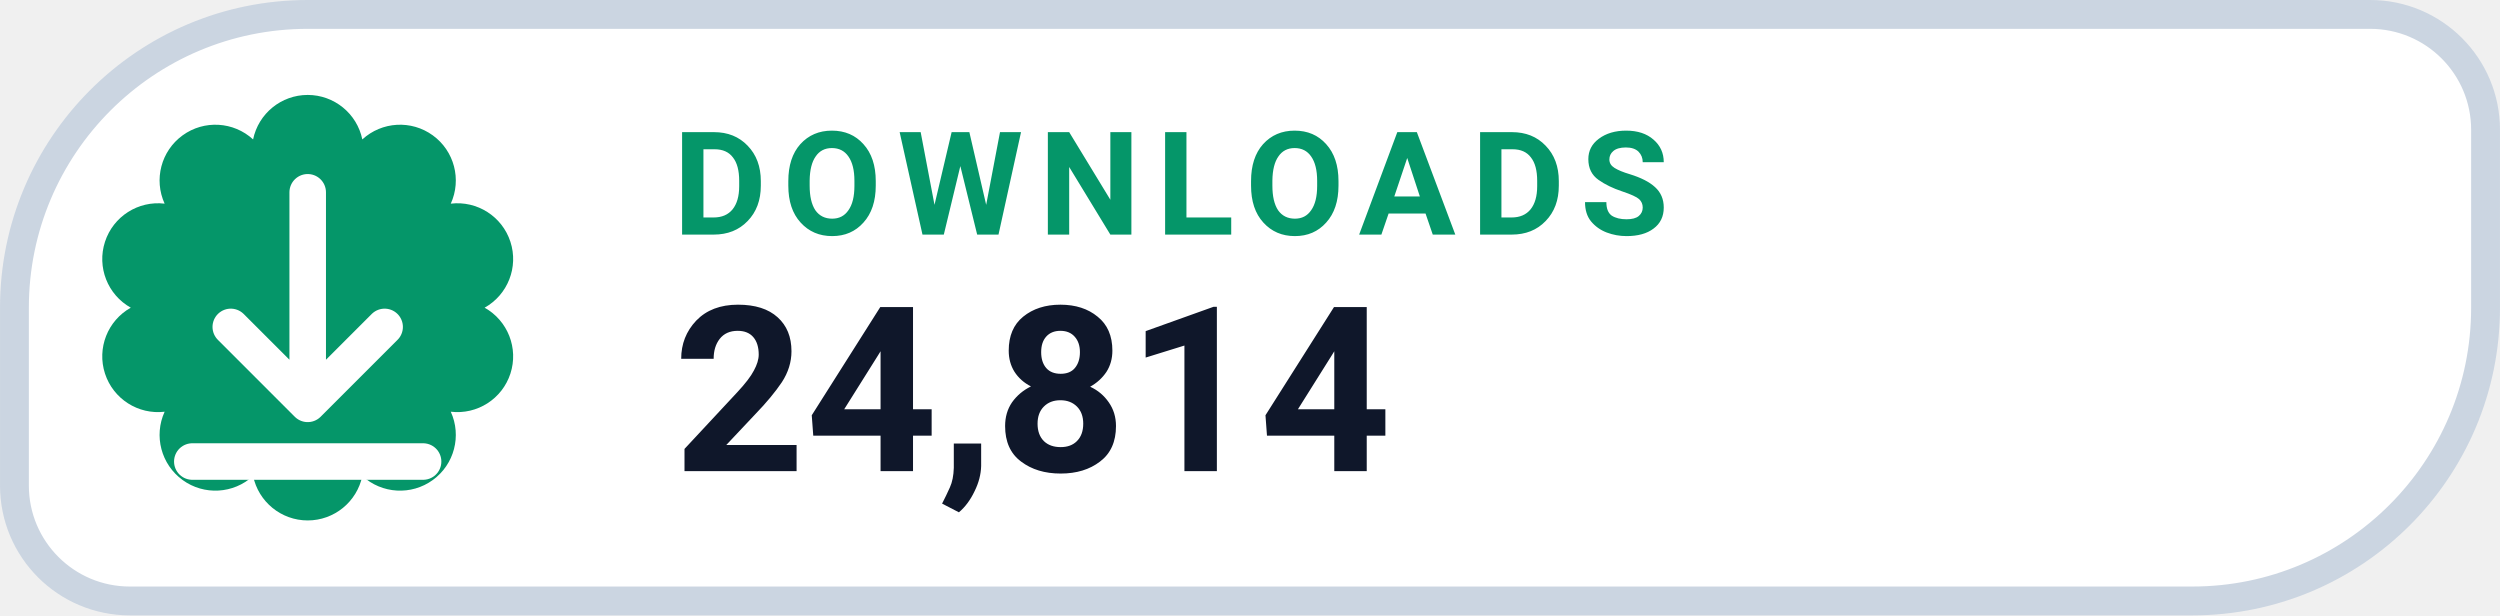
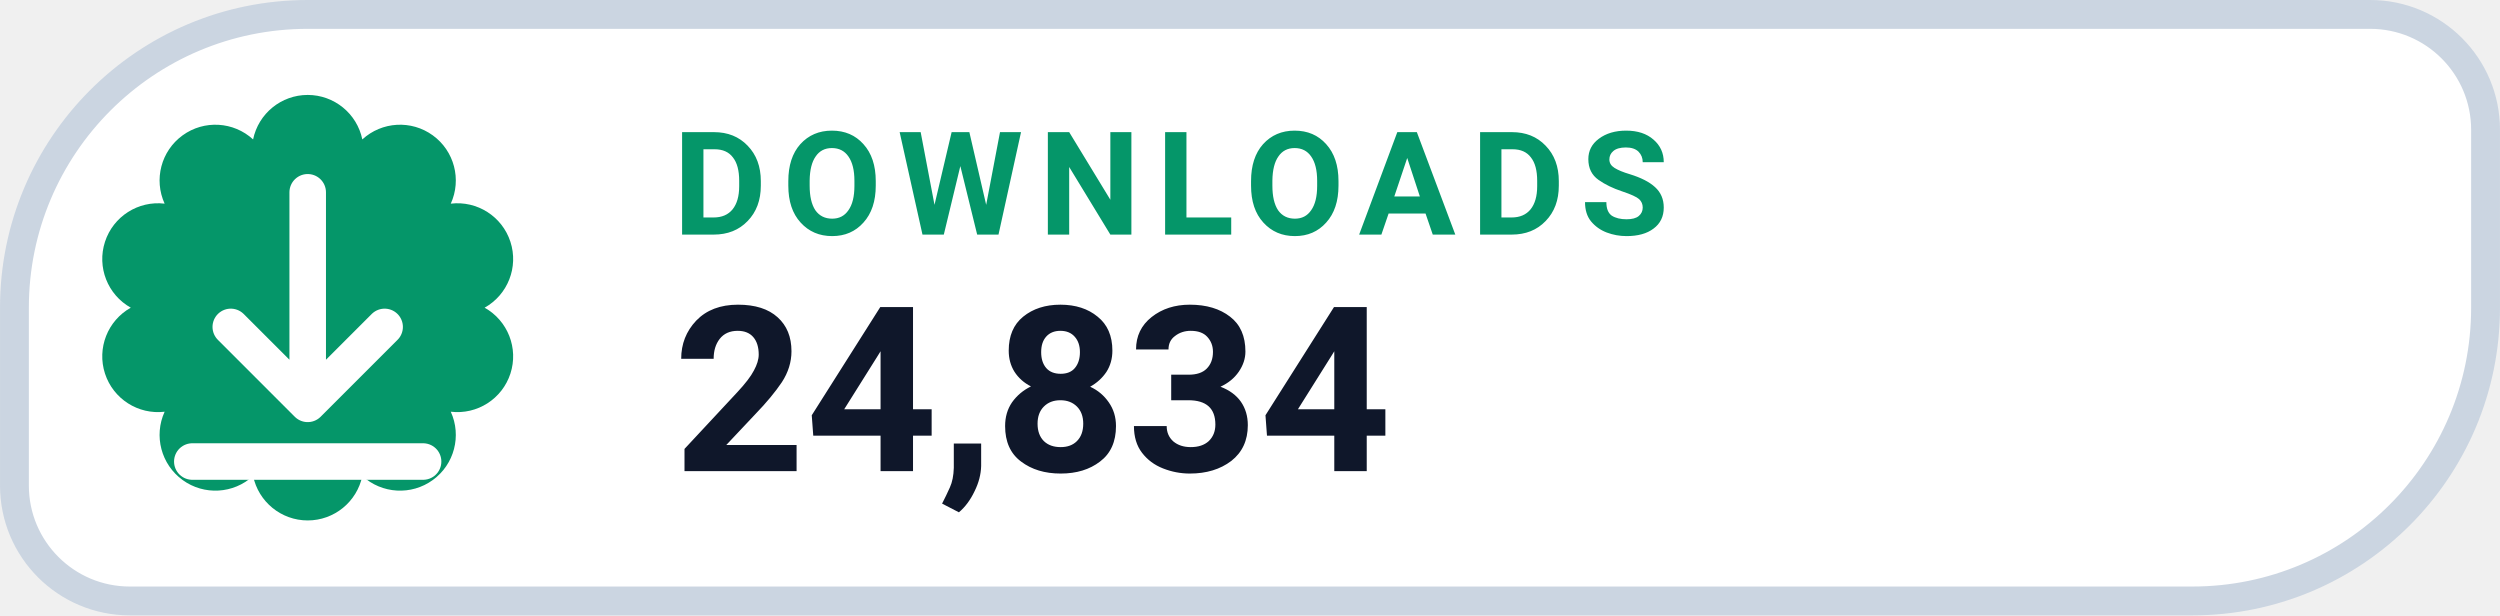
- <svg xmlns="http://www.w3.org/2000/svg" width="126" height="31.015" viewBox="0 0 130 32" role="img" aria-label="DOWNLOADS 24,814">
+ <svg xmlns="http://www.w3.org/2000/svg" width="126" height="31.015" viewBox="0 0 130 32" role="img" aria-label="DOWNLOADS 24,834">
  <path d="M 16.00 0.75 H 123.25 A 6.00 6.00 0 0 1 129.25 6.75 V 16.00 A 15.25 15.25 0 0 1 114.00 31.25 H 6.75 A 6.00 6.00 0 0 1 0.75 25.25 V 16.00 A 15.25 15.25 0 0 1 16.00 0.75 Z" fill="#FFFFFF" stroke="#CBD5E1" stroke-width="1.5" />
  <path d="M 13.16 7.25 A 2.90 2.90 0 0 1 18.84 7.25 A 2.90 2.90 0 0 1 23.44 10.59 A 2.90 2.90 0 0 1 25.20 16.00 A 2.90 2.90 0 0 1 23.44 21.41 A 2.90 2.90 0 0 1 18.84 24.75 A 2.90 2.90 0 0 1 13.16 24.75 A 2.90 2.90 0 0 1 8.56 21.41 A 2.90 2.90 0 0 1 6.80 16.00 A 2.90 2.90 0 0 1 8.56 10.59 A 2.90 2.90 0 0 1 13.16 7.25 Z" fill="#059669" />
  <g transform="translate(16 16)" style="color:#FFFFFF;">
    <path d="M0 -6 v11 m0 0 l4 -4 m-4 4 l-4 -4 M-6 8 h12" fill="none" stroke="currentColor" stroke-width="1.9" stroke-linecap="round" stroke-linejoin="round" />
  </g>
  <text x="35" y="12.2" fill="#059669" font-family="-apple-system,BlinkMacSystemFont,'Segoe UI',Roboto,Helvetica,Arial,sans-serif" font-size="7.5" font-weight="700" letter-spacing=".8">DOWNLOADS</text>
-   <text x="35" y="24.5" fill="#0F172A" font-family="-apple-system,BlinkMacSystemFont,'Segoe UI',Roboto,Helvetica,Arial,sans-serif" font-size="12" font-weight="750">24,814</text>
+   <text x="35" y="24.5" fill="#0F172A" font-family="-apple-system,BlinkMacSystemFont,'Segoe UI',Roboto,Helvetica,Arial,sans-serif" font-size="12" font-weight="750">24,834</text>
</svg>
